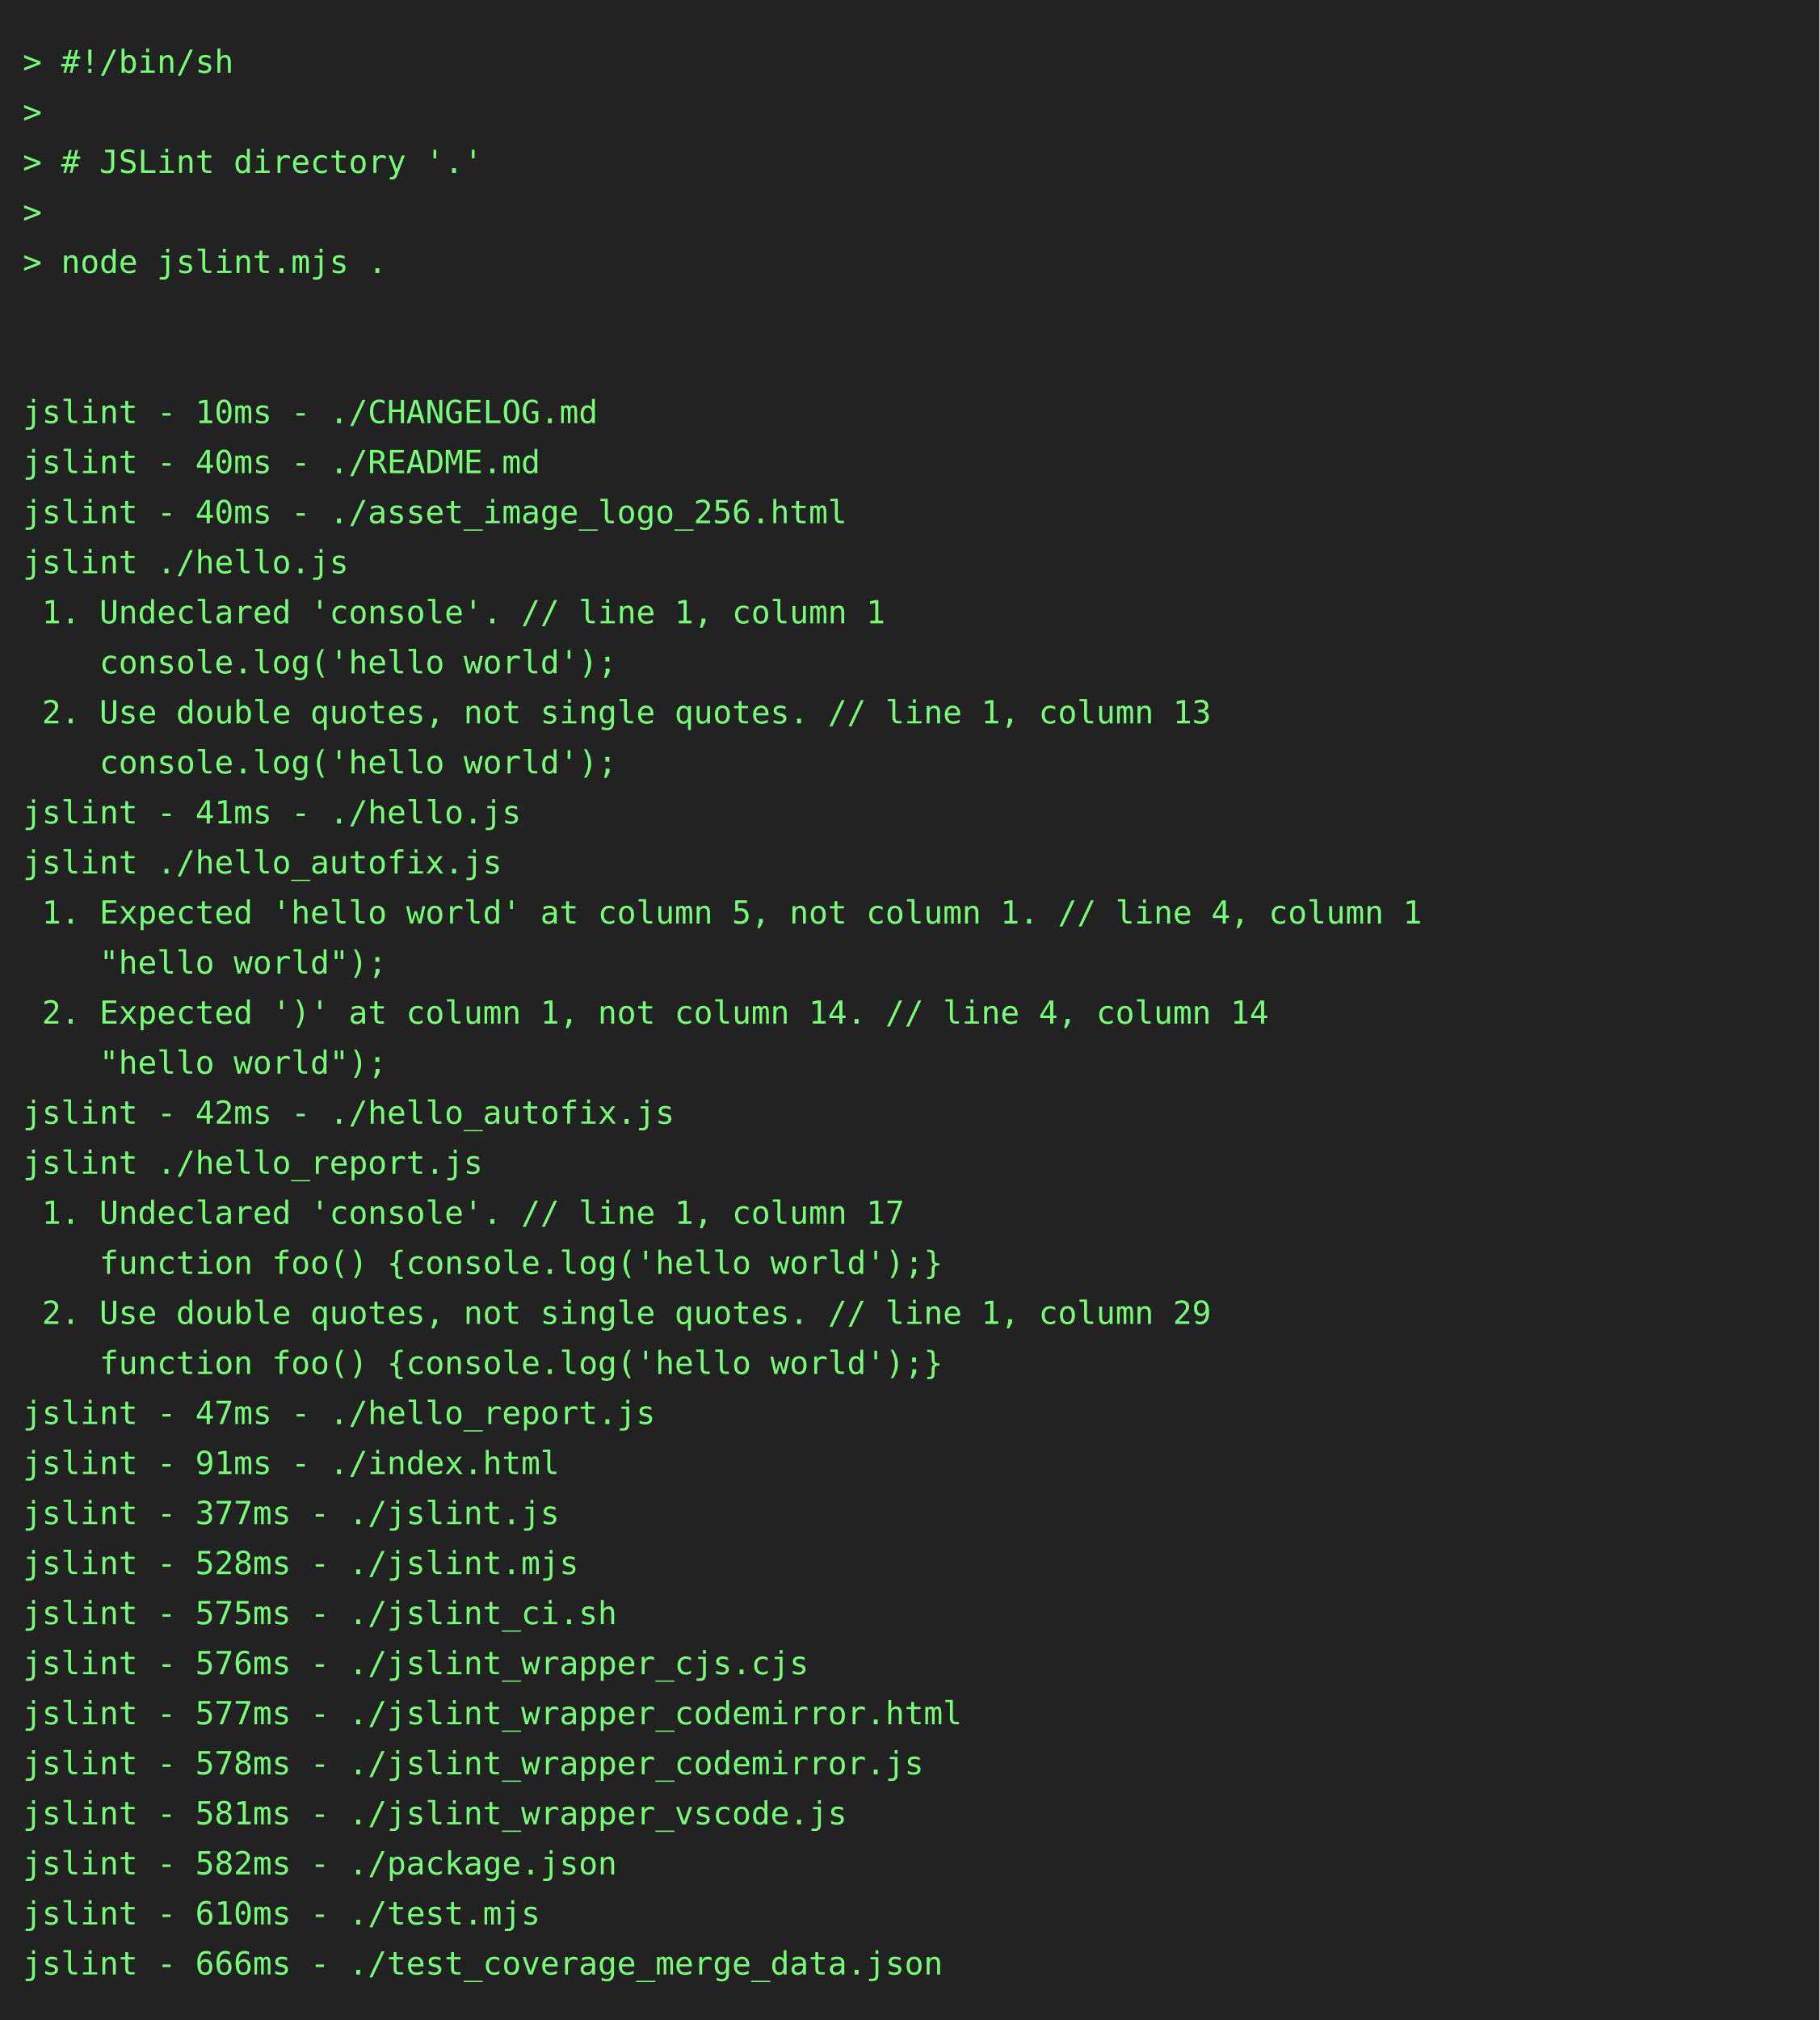
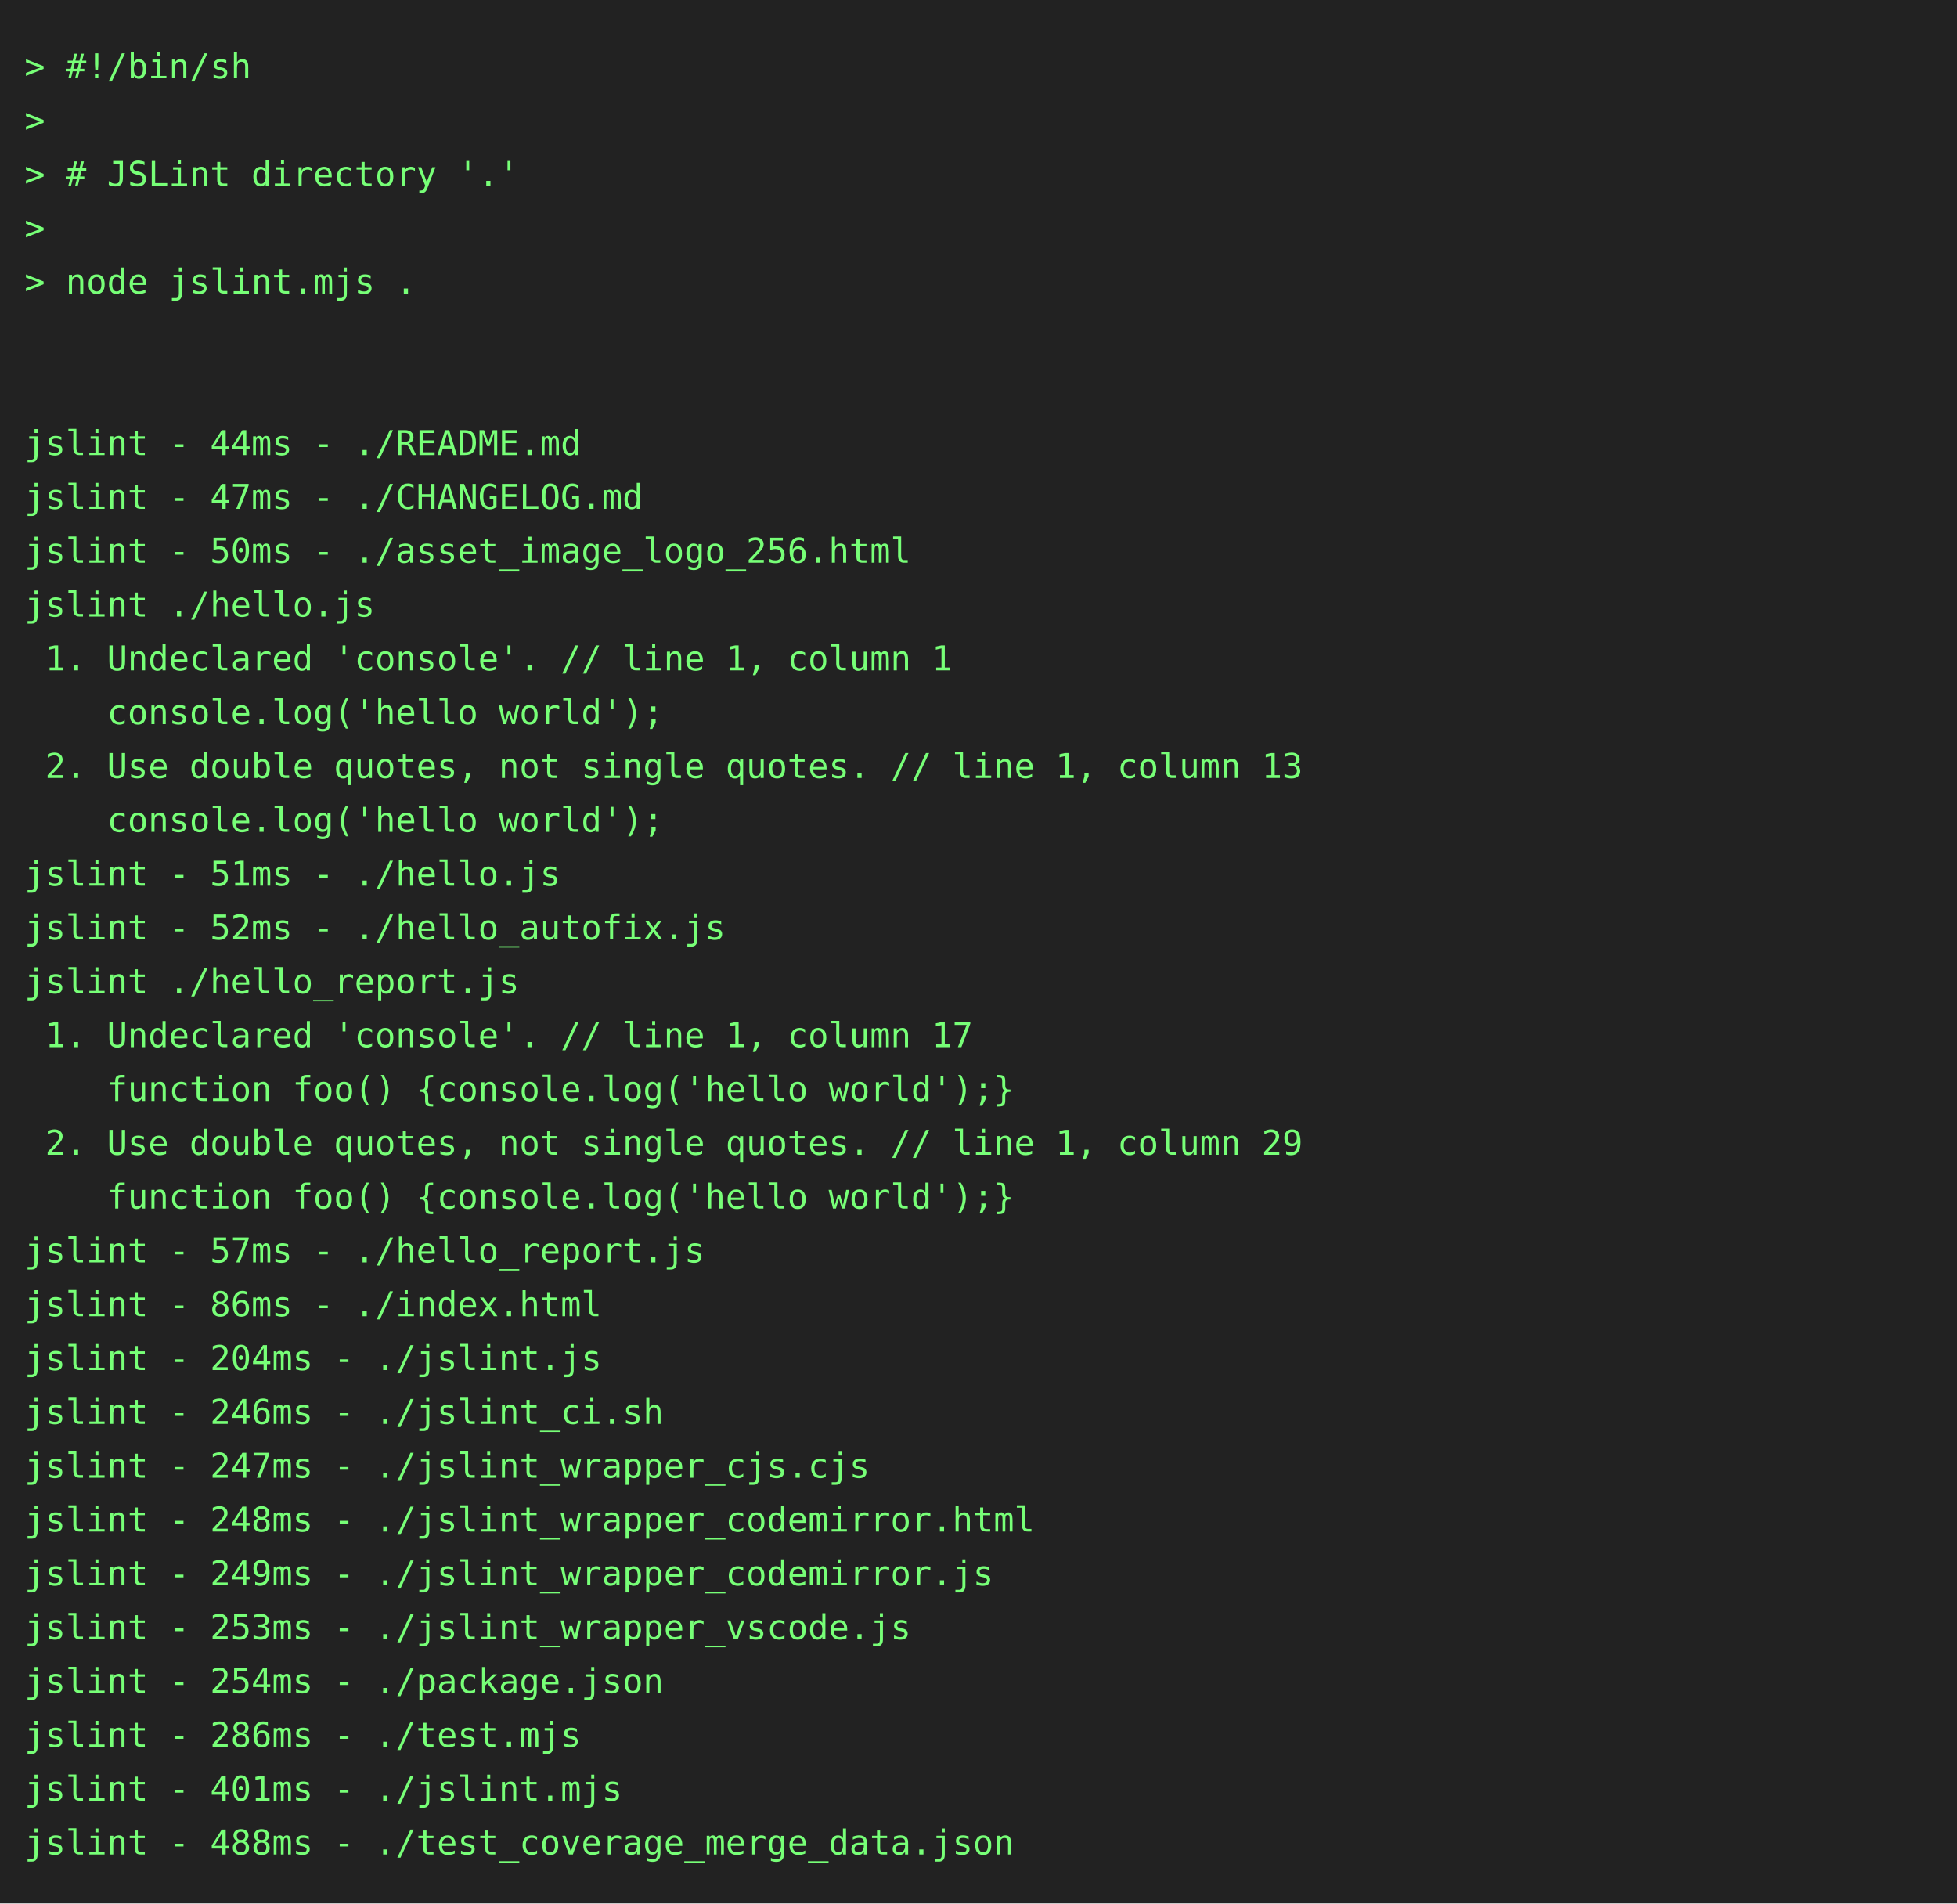
- <svg xmlns="http://www.w3.org/2000/svg" height="888" width="800">
-   <rect height="888" fill="#222" width="800" />
+ <svg xmlns="http://www.w3.org/2000/svg" height="778" width="800">
+   <rect height="778" fill="#222" width="800" />
  <text fill="#7f7" font-family="consolas, menlo, monospace" font-size="14" xml:space="preserve">
    <tspan lengthAdjust="spacingAndGlyphs" textLength="768" x="10" y="32">&gt; #!/bin/sh                                                                                      </tspan>
    <tspan lengthAdjust="spacingAndGlyphs" textLength="768" x="10" y="54">&gt;                                                                                                </tspan>
    <tspan lengthAdjust="spacingAndGlyphs" textLength="768" x="10" y="76">&gt; # JSLint directory '.'                                                                         </tspan>
    <tspan lengthAdjust="spacingAndGlyphs" textLength="768" x="10" y="98">&gt;                                                                                                </tspan>
    <tspan lengthAdjust="spacingAndGlyphs" textLength="768" x="10" y="120">&gt; node jslint.mjs .                                                                              </tspan>
    <tspan lengthAdjust="spacingAndGlyphs" textLength="768" x="10" y="142">                                                                                                 </tspan>
    <tspan lengthAdjust="spacingAndGlyphs" textLength="768" x="10" y="164">                                                                                                 </tspan>
-     <tspan lengthAdjust="spacingAndGlyphs" textLength="768" x="10" y="186">jslint - 10ms - ./CHANGELOG.md                                                                   </tspan>
-     <tspan lengthAdjust="spacingAndGlyphs" textLength="768" x="10" y="208">jslint - 40ms - ./README.md                                                                      </tspan>
-     <tspan lengthAdjust="spacingAndGlyphs" textLength="768" x="10" y="230">jslint - 40ms - ./asset_image_logo_256.html                                                      </tspan>
+     <tspan lengthAdjust="spacingAndGlyphs" textLength="768" x="10" y="186">jslint - 44ms - ./README.md                                                                      </tspan>
+     <tspan lengthAdjust="spacingAndGlyphs" textLength="768" x="10" y="208">jslint - 47ms - ./CHANGELOG.md                                                                   </tspan>
+     <tspan lengthAdjust="spacingAndGlyphs" textLength="768" x="10" y="230">jslint - 50ms - ./asset_image_logo_256.html                                                      </tspan>
    <tspan lengthAdjust="spacingAndGlyphs" textLength="768" x="10" y="252">jslint ./hello.js                                                                                </tspan>
    <tspan lengthAdjust="spacingAndGlyphs" textLength="768" x="10" y="274"> 1. Undeclared 'console'. // line 1, column 1                                                    </tspan>
    <tspan lengthAdjust="spacingAndGlyphs" textLength="768" x="10" y="296">    console.log('hello world');                                                                  </tspan>
    <tspan lengthAdjust="spacingAndGlyphs" textLength="768" x="10" y="318"> 2. Use double quotes, not single quotes. // line 1, column 13                                   </tspan>
    <tspan lengthAdjust="spacingAndGlyphs" textLength="768" x="10" y="340">    console.log('hello world');                                                                  </tspan>
-     <tspan lengthAdjust="spacingAndGlyphs" textLength="768" x="10" y="362">jslint - 41ms - ./hello.js                                                                       </tspan>
-     <tspan lengthAdjust="spacingAndGlyphs" textLength="768" x="10" y="384">jslint ./hello_autofix.js                                                                        </tspan>
-     <tspan lengthAdjust="spacingAndGlyphs" textLength="768" x="10" y="406"> 1. Expected 'hello world' at column 5, not column 1. // line 4, column 1                        </tspan>
-     <tspan lengthAdjust="spacingAndGlyphs" textLength="768" x="10" y="428">    "hello world");                                                                              </tspan>
-     <tspan lengthAdjust="spacingAndGlyphs" textLength="768" x="10" y="450"> 2. Expected ')' at column 1, not column 14. // line 4, column 14                                </tspan>
-     <tspan lengthAdjust="spacingAndGlyphs" textLength="768" x="10" y="472">    "hello world");                                                                              </tspan>
-     <tspan lengthAdjust="spacingAndGlyphs" textLength="768" x="10" y="494">jslint - 42ms - ./hello_autofix.js                                                               </tspan>
-     <tspan lengthAdjust="spacingAndGlyphs" textLength="768" x="10" y="516">jslint ./hello_report.js                                                                         </tspan>
-     <tspan lengthAdjust="spacingAndGlyphs" textLength="768" x="10" y="538"> 1. Undeclared 'console'. // line 1, column 17                                                   </tspan>
-     <tspan lengthAdjust="spacingAndGlyphs" textLength="768" x="10" y="560">    function foo() {console.log('hello world');}                                                 </tspan>
-     <tspan lengthAdjust="spacingAndGlyphs" textLength="768" x="10" y="582"> 2. Use double quotes, not single quotes. // line 1, column 29                                   </tspan>
-     <tspan lengthAdjust="spacingAndGlyphs" textLength="768" x="10" y="604">    function foo() {console.log('hello world');}                                                 </tspan>
-     <tspan lengthAdjust="spacingAndGlyphs" textLength="768" x="10" y="626">jslint - 47ms - ./hello_report.js                                                                </tspan>
-     <tspan lengthAdjust="spacingAndGlyphs" textLength="768" x="10" y="648">jslint - 91ms - ./index.html                                                                     </tspan>
-     <tspan lengthAdjust="spacingAndGlyphs" textLength="768" x="10" y="670">jslint - 377ms - ./jslint.js                                                                     </tspan>
-     <tspan lengthAdjust="spacingAndGlyphs" textLength="768" x="10" y="692">jslint - 528ms - ./jslint.mjs                                                                    </tspan>
-     <tspan lengthAdjust="spacingAndGlyphs" textLength="768" x="10" y="714">jslint - 575ms - ./jslint_ci.sh                                                                  </tspan>
-     <tspan lengthAdjust="spacingAndGlyphs" textLength="768" x="10" y="736">jslint - 576ms - ./jslint_wrapper_cjs.cjs                                                        </tspan>
-     <tspan lengthAdjust="spacingAndGlyphs" textLength="768" x="10" y="758">jslint - 577ms - ./jslint_wrapper_codemirror.html                                                </tspan>
-     <tspan lengthAdjust="spacingAndGlyphs" textLength="768" x="10" y="780">jslint - 578ms - ./jslint_wrapper_codemirror.js                                                  </tspan>
-     <tspan lengthAdjust="spacingAndGlyphs" textLength="768" x="10" y="802">jslint - 581ms - ./jslint_wrapper_vscode.js                                                      </tspan>
-     <tspan lengthAdjust="spacingAndGlyphs" textLength="768" x="10" y="824">jslint - 582ms - ./package.json                                                                  </tspan>
-     <tspan lengthAdjust="spacingAndGlyphs" textLength="768" x="10" y="846">jslint - 610ms - ./test.mjs                                                                      </tspan>
-     <tspan lengthAdjust="spacingAndGlyphs" textLength="768" x="10" y="868">jslint - 666ms - ./test_coverage_merge_data.json                                                 </tspan>
+     <tspan lengthAdjust="spacingAndGlyphs" textLength="768" x="10" y="362">jslint - 51ms - ./hello.js                                                                       </tspan>
+     <tspan lengthAdjust="spacingAndGlyphs" textLength="768" x="10" y="384">jslint - 52ms - ./hello_autofix.js                                                               </tspan>
+     <tspan lengthAdjust="spacingAndGlyphs" textLength="768" x="10" y="406">jslint ./hello_report.js                                                                         </tspan>
+     <tspan lengthAdjust="spacingAndGlyphs" textLength="768" x="10" y="428"> 1. Undeclared 'console'. // line 1, column 17                                                   </tspan>
+     <tspan lengthAdjust="spacingAndGlyphs" textLength="768" x="10" y="450">    function foo() {console.log('hello world');}                                                 </tspan>
+     <tspan lengthAdjust="spacingAndGlyphs" textLength="768" x="10" y="472"> 2. Use double quotes, not single quotes. // line 1, column 29                                   </tspan>
+     <tspan lengthAdjust="spacingAndGlyphs" textLength="768" x="10" y="494">    function foo() {console.log('hello world');}                                                 </tspan>
+     <tspan lengthAdjust="spacingAndGlyphs" textLength="768" x="10" y="516">jslint - 57ms - ./hello_report.js                                                                </tspan>
+     <tspan lengthAdjust="spacingAndGlyphs" textLength="768" x="10" y="538">jslint - 86ms - ./index.html                                                                     </tspan>
+     <tspan lengthAdjust="spacingAndGlyphs" textLength="768" x="10" y="560">jslint - 204ms - ./jslint.js                                                                     </tspan>
+     <tspan lengthAdjust="spacingAndGlyphs" textLength="768" x="10" y="582">jslint - 246ms - ./jslint_ci.sh                                                                  </tspan>
+     <tspan lengthAdjust="spacingAndGlyphs" textLength="768" x="10" y="604">jslint - 247ms - ./jslint_wrapper_cjs.cjs                                                        </tspan>
+     <tspan lengthAdjust="spacingAndGlyphs" textLength="768" x="10" y="626">jslint - 248ms - ./jslint_wrapper_codemirror.html                                                </tspan>
+     <tspan lengthAdjust="spacingAndGlyphs" textLength="768" x="10" y="648">jslint - 249ms - ./jslint_wrapper_codemirror.js                                                  </tspan>
+     <tspan lengthAdjust="spacingAndGlyphs" textLength="768" x="10" y="670">jslint - 253ms - ./jslint_wrapper_vscode.js                                                      </tspan>
+     <tspan lengthAdjust="spacingAndGlyphs" textLength="768" x="10" y="692">jslint - 254ms - ./package.json                                                                  </tspan>
+     <tspan lengthAdjust="spacingAndGlyphs" textLength="768" x="10" y="714">jslint - 286ms - ./test.mjs                                                                      </tspan>
+     <tspan lengthAdjust="spacingAndGlyphs" textLength="768" x="10" y="736">jslint - 401ms - ./jslint.mjs                                                                    </tspan>
+     <tspan lengthAdjust="spacingAndGlyphs" textLength="768" x="10" y="758">jslint - 488ms - ./test_coverage_merge_data.json                                                 </tspan>
  </text>
</svg>
